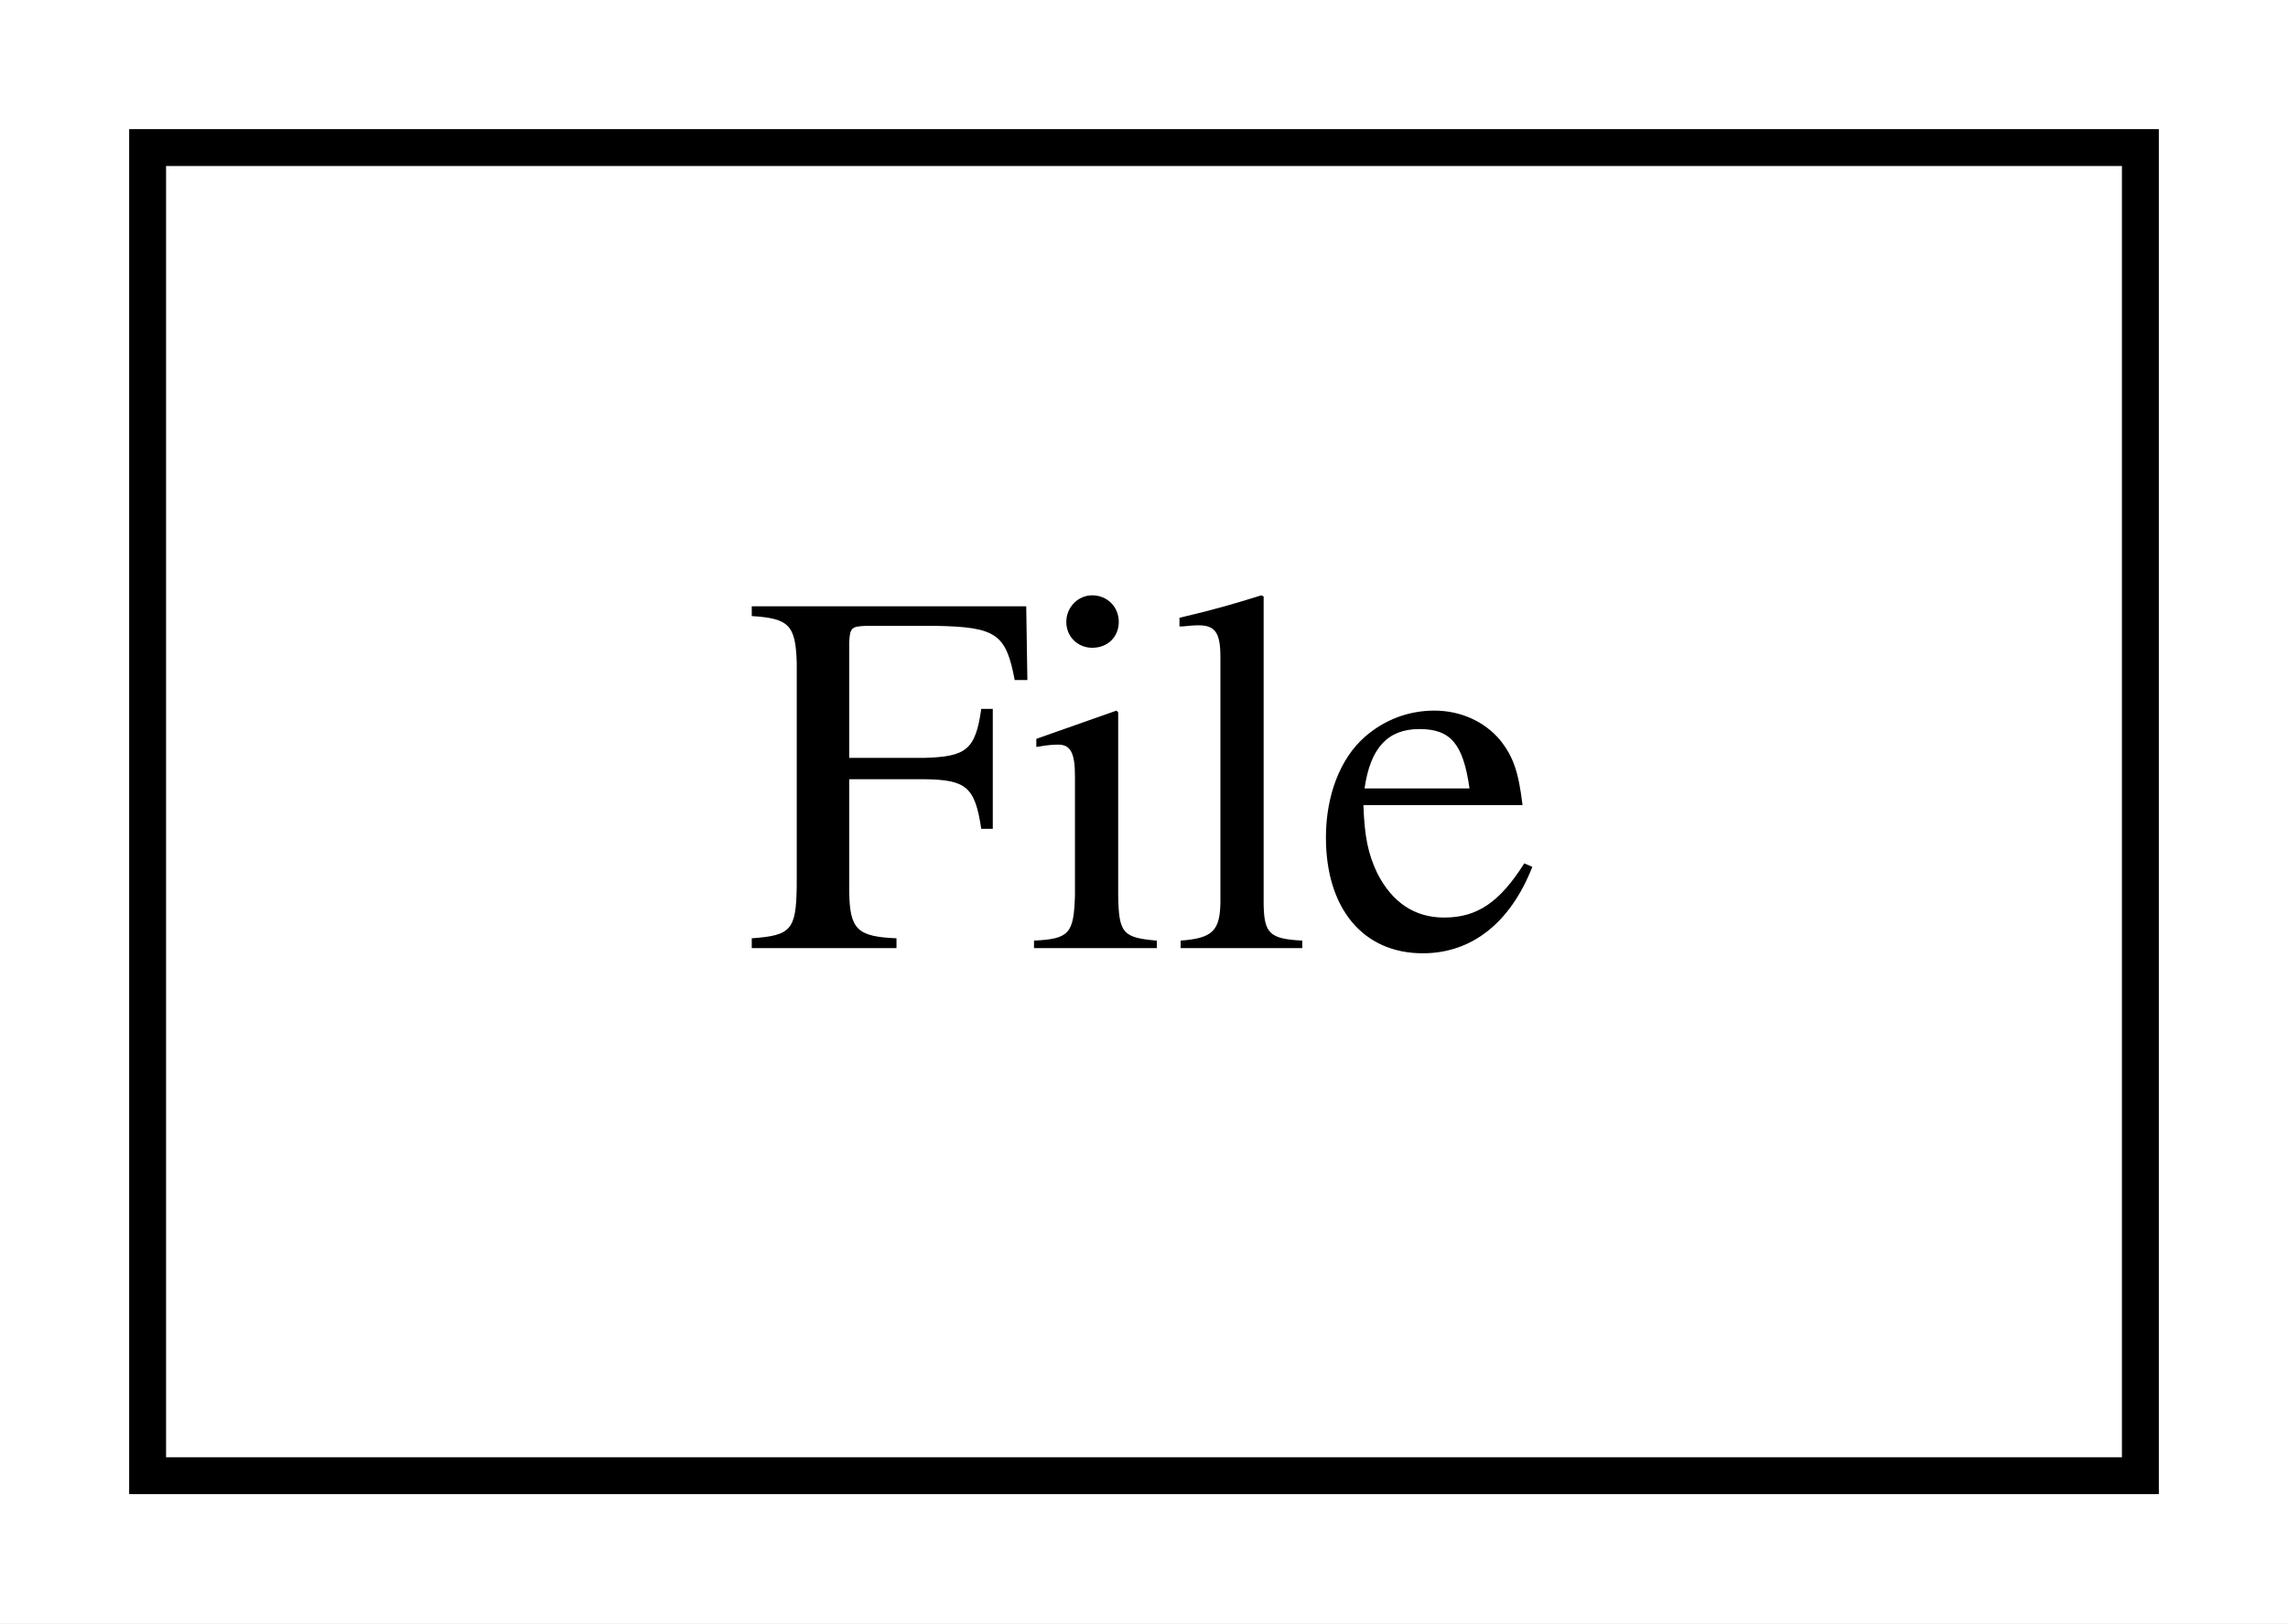
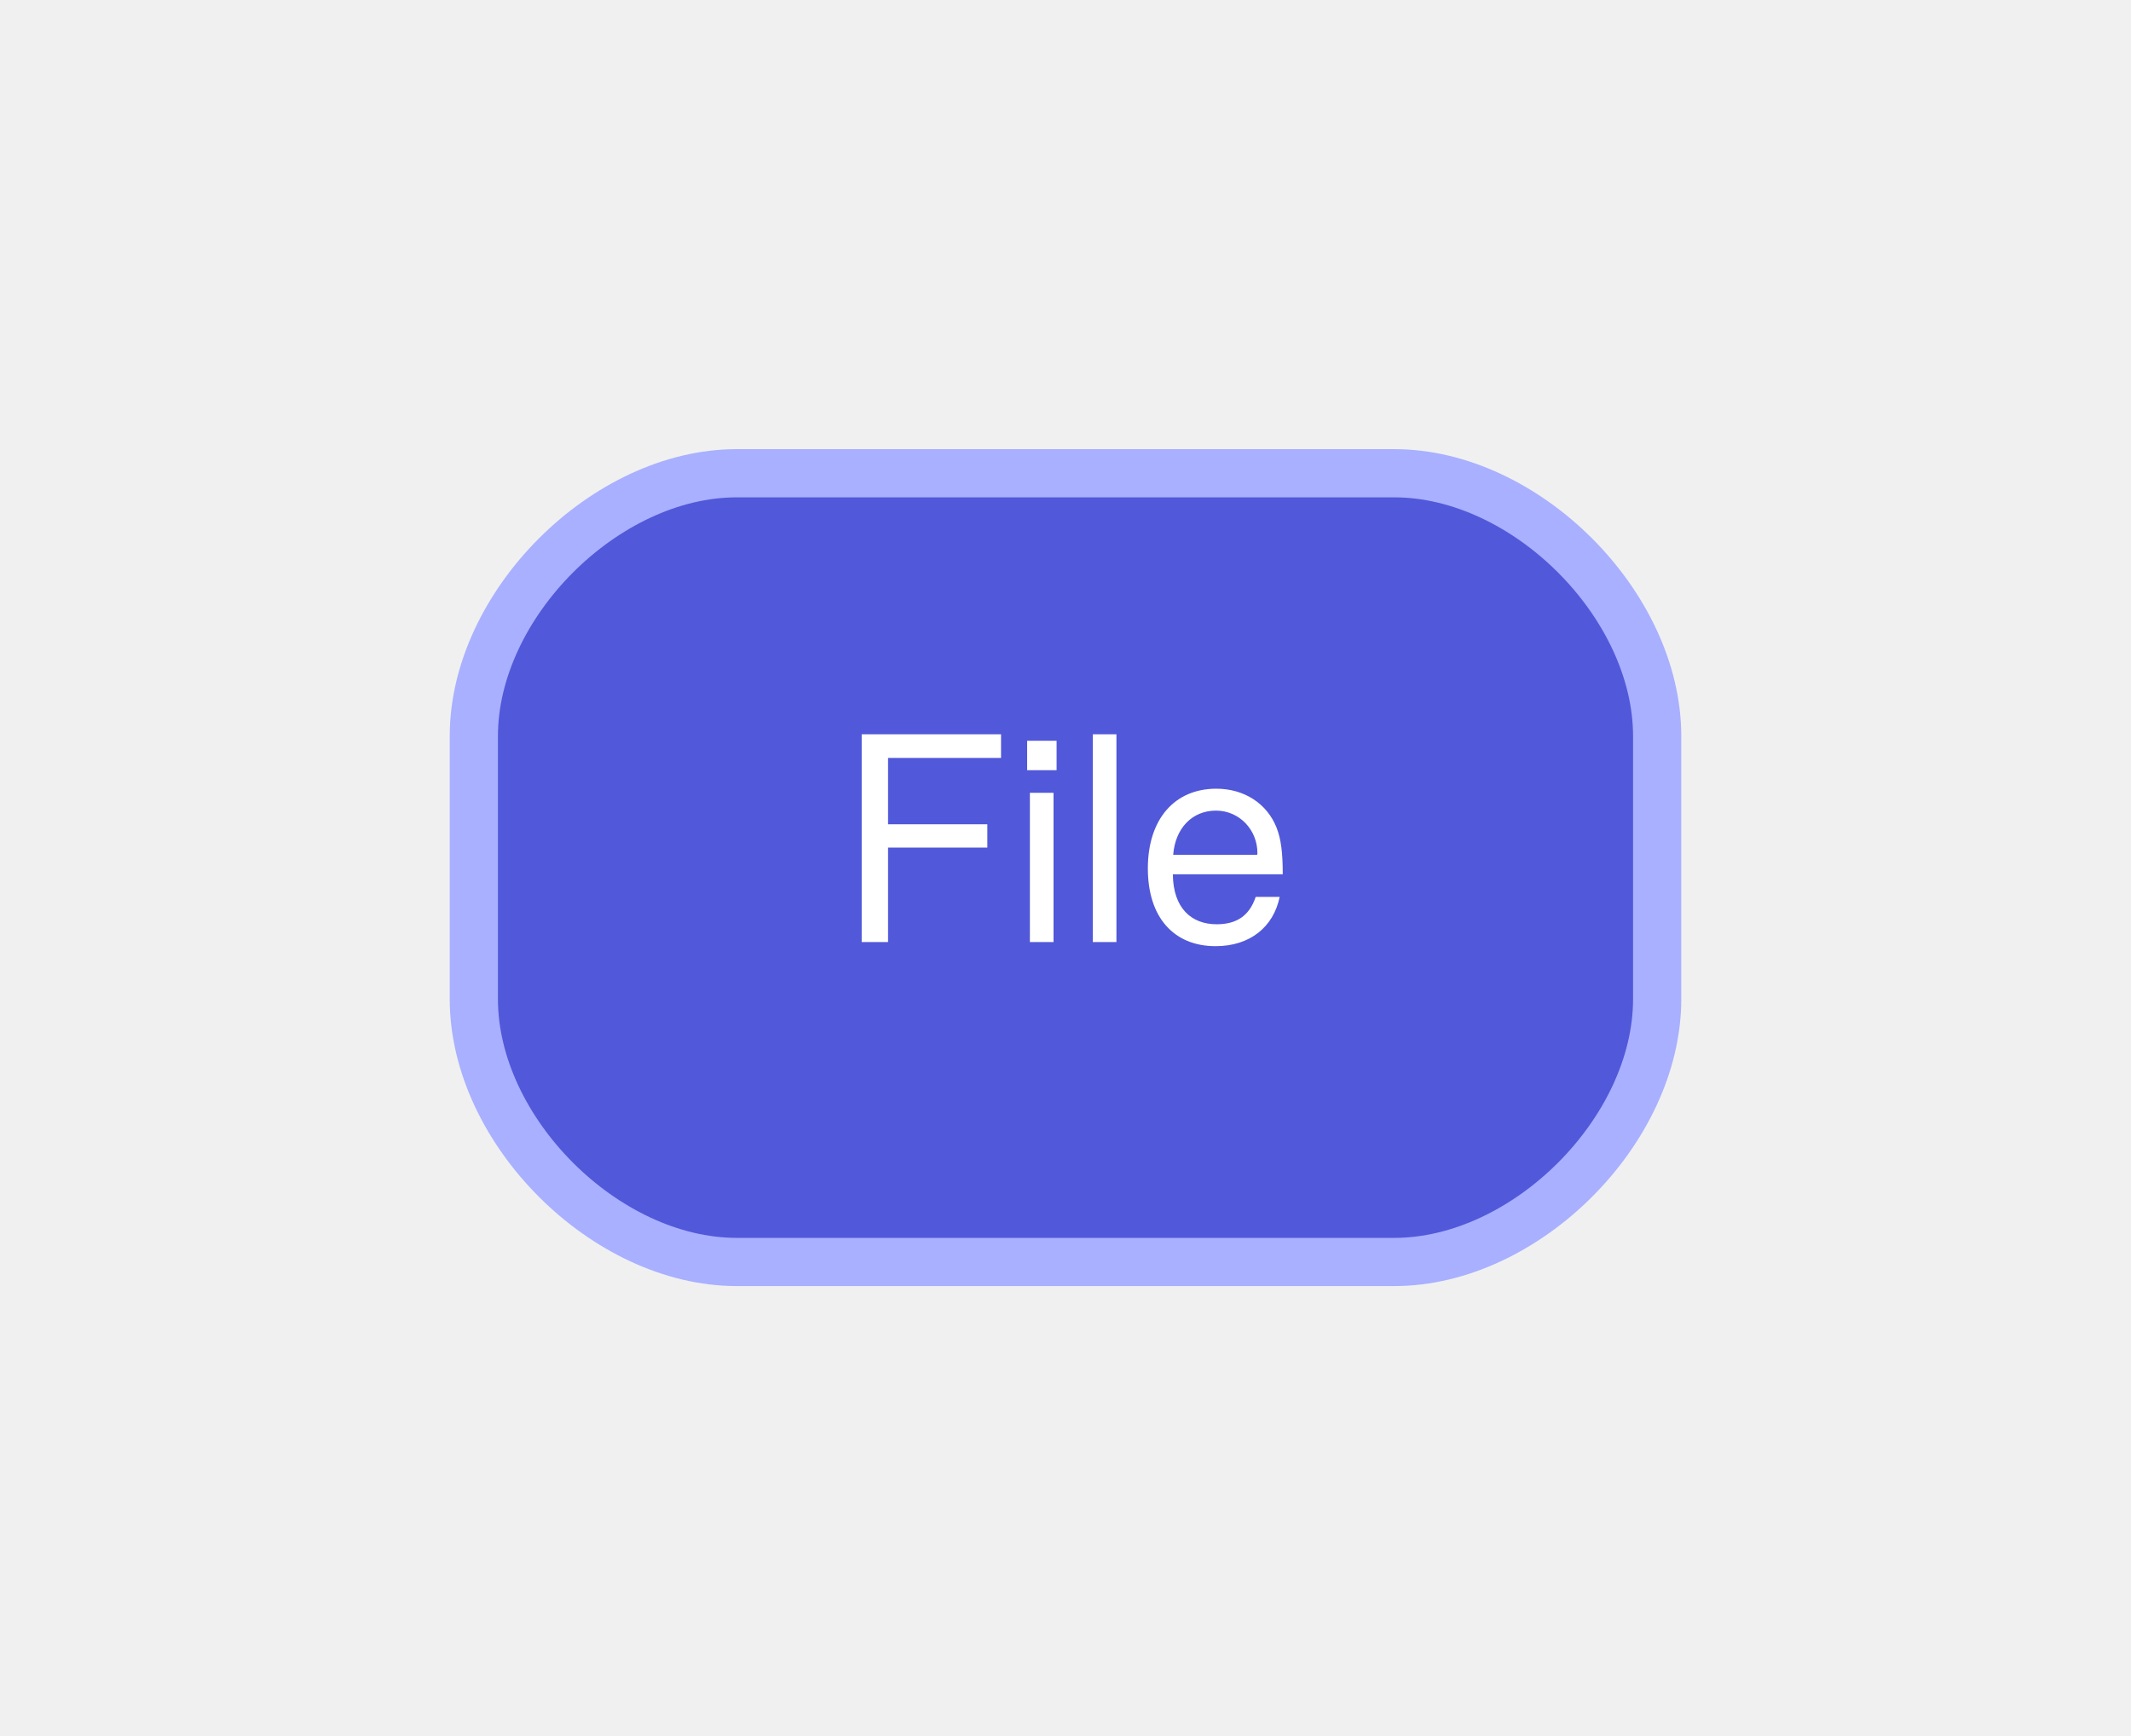
- <svg xmlns="http://www.w3.org/2000/svg" width="62pt" height="44pt" viewBox="0.00 0.00 62.00 44.00">
-   <g id="graph0" class="graph" transform="scale(1 1) rotate(0) translate(4 40)">
-     <polygon fill="white" stroke="transparent" points="-4,4 -4,-40 58,-40 58,4 -4,4" />
+ <svg xmlns="http://www.w3.org/2000/svg" width="97pt" height="79pt" viewBox="0.00 0.00 97.20 79.20">
+   <g id="graph0" class="graph" transform="scale(1 1) rotate(0) translate(21.6 57.6)">
    <g id="node1" class="node">
-       <polygon fill="none" stroke="black" points="54,-36 0,-36 0,0 54,0 54,-36" />
-       <text text-anchor="middle" x="27" y="-14.3" font-family="Times,serif" font-size="14.00">File</text>
+       <path fill="#5158d9" stroke="#a8b0ff" stroke-width="2.2" d="M42,-36C42,-36 12,-36 12,-36 6,-36 0,-30 0,-24 0,-24 0,-12 0,-12 0,-6 6,0 12,0 12,0 42,0 42,0 48,0 54,-6 54,-12 54,-12 54,-24 54,-24 54,-30 48,-36 42,-36" />
+       <text text-anchor="middle" x="27" y="-14.6" font-family="Helvetica Neue" font-size="13.00" fill="#ffffff">File</text>
    </g>
  </g>
</svg>
